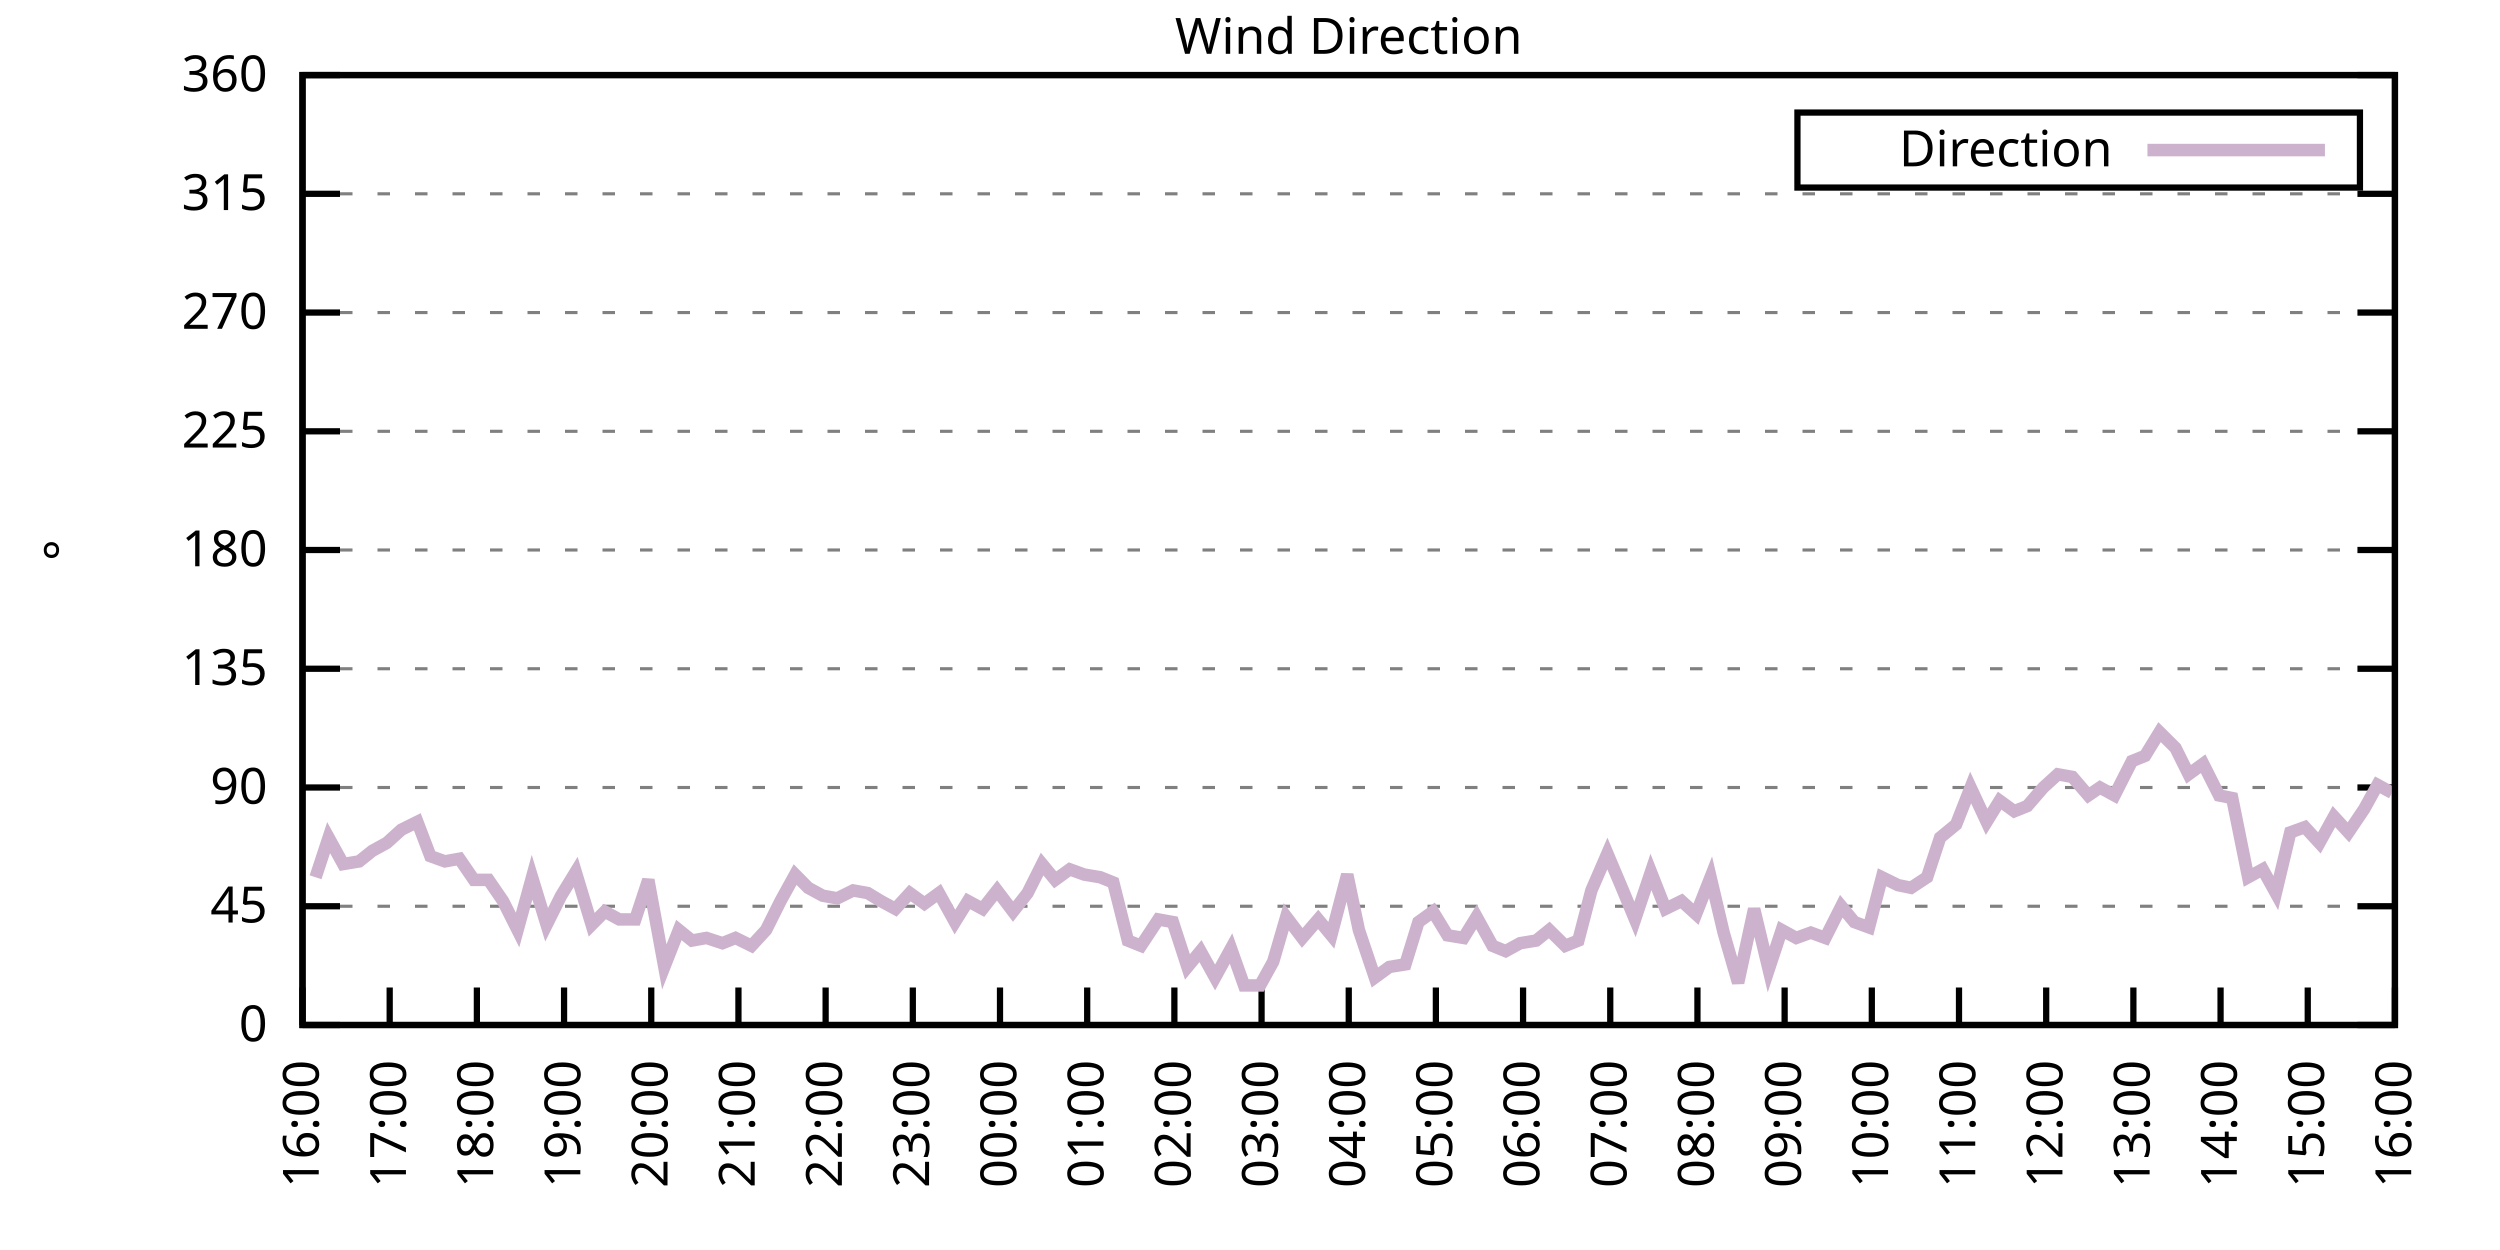
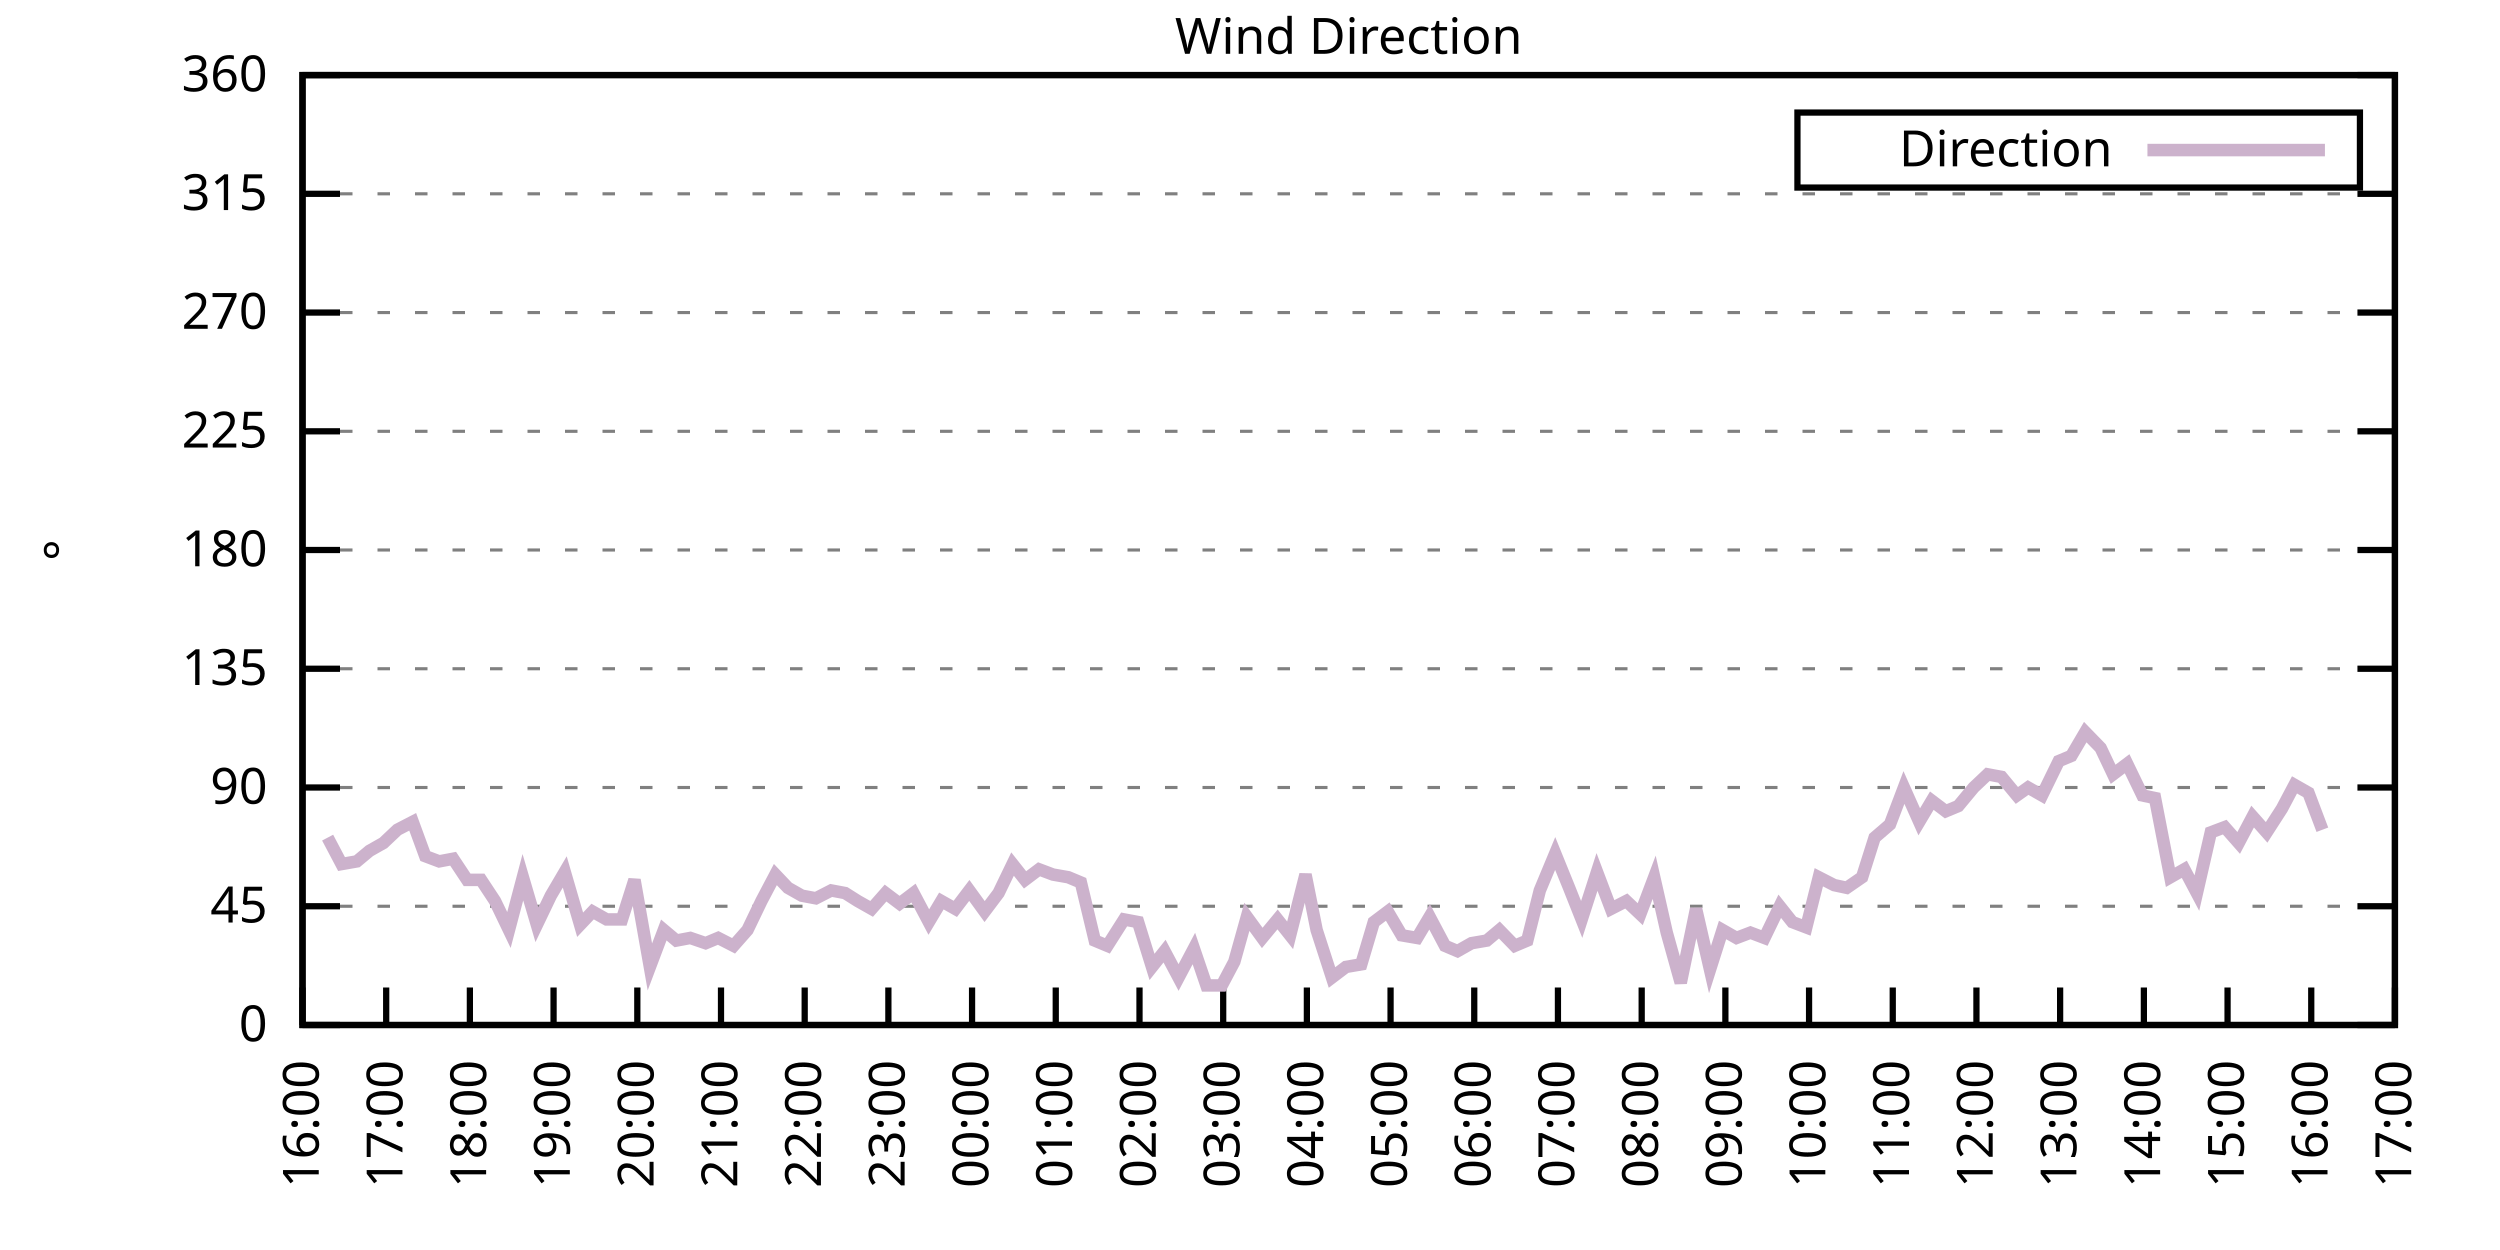
<svg xmlns="http://www.w3.org/2000/svg" xmlns:xlink="http://www.w3.org/1999/xlink" width="400" height="200" viewBox="0 0 400 200">
  <g id="gnuplot_canvas">
    <rect x="0" y="0" width="400" height="200" fill="none" />
    <defs>
      <circle id="gpDot" r="0.5" stroke-width="0.5" stroke="currentColor" />
      <path id="gpPt0" stroke-width="0.333" stroke="currentColor" d="M-1,0 h2 M0,-1 v2" />
      <path id="gpPt1" stroke-width="0.333" stroke="currentColor" d="M-1,-1 L1,1 M1,-1 L-1,1" />
      <path id="gpPt2" stroke-width="0.333" stroke="currentColor" d="M-1,0 L1,0 M0,-1 L0,1 M-1,-1 L1,1 M-1,1 L1,-1" />
      <rect id="gpPt3" stroke-width="0.333" stroke="currentColor" x="-1" y="-1" width="2" height="2" />
      <rect id="gpPt4" stroke-width="0.333" stroke="currentColor" fill="currentColor" x="-1" y="-1" width="2" height="2" />
      <circle id="gpPt5" stroke-width="0.333" stroke="currentColor" cx="0" cy="0" r="1" />
      <use xlink:href="#gpPt5" id="gpPt6" fill="currentColor" stroke="none" />
      <path id="gpPt7" stroke-width="0.333" stroke="currentColor" d="M0,-1.33 L-1.33,0.67 L1.33,0.67 z" />
      <use xlink:href="#gpPt7" id="gpPt8" fill="currentColor" stroke="none" />
      <use xlink:href="#gpPt7" id="gpPt9" stroke="currentColor" transform="rotate(180)" />
      <use xlink:href="#gpPt9" id="gpPt10" fill="currentColor" stroke="none" />
      <use xlink:href="#gpPt3" id="gpPt11" stroke="currentColor" transform="rotate(45)" />
      <use xlink:href="#gpPt11" id="gpPt12" fill="currentColor" stroke="none" />
      <path id="gpPt13" stroke-width="0.333" stroke="currentColor" d="M0,1.330 L1.265,0.411 L0.782,-1.067 L-0.782,-1.076 L-1.265,0.411 z" />
      <use xlink:href="#gpPt13" id="gpPt14" fill="currentColor" stroke="none" />
      <filter id="textbox" filterUnits="objectBoundingBox" x="0" y="0" height="1" width="1">
        <feFlood flood-color="white" flood-opacity="1" result="bgnd" />
        <feComposite in="SourceGraphic" in2="bgnd" operator="atop" />
      </filter>
      <filter id="greybox" filterUnits="objectBoundingBox" x="0" y="0" height="1" width="1">
        <feFlood flood-color="lightgrey" flood-opacity="1" result="grey" />
        <feComposite in="SourceGraphic" in2="grey" operator="atop" />
      </filter>
    </defs>
    <g fill="none" color="white" stroke="currentColor" stroke-width="1.00" stroke-linecap="butt" stroke-linejoin="miter">
</g>
    <g fill="none" color="black" stroke="currentColor" stroke-width="1.00" stroke-linecap="butt" stroke-linejoin="miter">
      <g stroke="none" shape-rendering="crispEdges">
        <polygon fill="rgb(255, 255, 255)" points="48.40,164.00 383.18,164.00 383.18,12.02 48.40,12.02 " />
      </g>
    </g>
    <g fill="none" color="black" stroke="currentColor" stroke-width="1.00" stroke-linecap="butt" stroke-linejoin="miter">
</g>
    <g fill="none" color="black" stroke="black" stroke-width="0.50" stroke-linecap="butt" stroke-linejoin="miter">
</g>
    <g fill="none" color="gray" stroke="currentColor" stroke-width="0.50" stroke-linecap="butt" stroke-linejoin="miter">
      <path stroke="gray" stroke-dasharray="2,4" class="gridline" d="M48.40,164.00 L383.19,164.00  " />
    </g>
    <g fill="none" color="gray" stroke="gray" stroke-width="1.00" stroke-linecap="butt" stroke-linejoin="miter">
</g>
    <g fill="none" color="black" stroke="currentColor" stroke-width="1.00" stroke-linecap="butt" stroke-linejoin="miter">
      <path stroke="black" d="M48.40,164.00 L54.40,164.00 M383.19,164.00 L377.19,164.00  " />
      <g transform="translate(42.80,166.60)" stroke="none" fill="black" font-family="Sans" font-size="8.00" text-anchor="end">
        <text>
          <tspan font-family="Sans"> 0</tspan>
        </text>
      </g>
    </g>
    <g fill="none" color="black" stroke="currentColor" stroke-width="1.00" stroke-linecap="butt" stroke-linejoin="miter">
</g>
    <g fill="none" color="black" stroke="black" stroke-width="0.50" stroke-linecap="butt" stroke-linejoin="miter">
</g>
    <g fill="none" color="gray" stroke="currentColor" stroke-width="0.50" stroke-linecap="butt" stroke-linejoin="miter">
      <path stroke="gray" stroke-dasharray="2,4" class="gridline" d="M48.40,145.00 L383.19,145.00  " />
    </g>
    <g fill="none" color="gray" stroke="gray" stroke-width="1.00" stroke-linecap="butt" stroke-linejoin="miter">
</g>
    <g fill="none" color="black" stroke="currentColor" stroke-width="1.00" stroke-linecap="butt" stroke-linejoin="miter">
      <path stroke="black" d="M48.40,145.00 L54.40,145.00 M383.19,145.00 L377.19,145.00  " />
      <g transform="translate(42.80,147.60)" stroke="none" fill="black" font-family="Sans" font-size="8.00" text-anchor="end">
        <text>
          <tspan font-family="Sans"> 45</tspan>
        </text>
      </g>
    </g>
    <g fill="none" color="black" stroke="currentColor" stroke-width="1.00" stroke-linecap="butt" stroke-linejoin="miter">
</g>
    <g fill="none" color="black" stroke="black" stroke-width="0.50" stroke-linecap="butt" stroke-linejoin="miter">
</g>
    <g fill="none" color="gray" stroke="currentColor" stroke-width="0.50" stroke-linecap="butt" stroke-linejoin="miter">
      <path stroke="gray" stroke-dasharray="2,4" class="gridline" d="M48.40,126.00 L383.19,126.00  " />
    </g>
    <g fill="none" color="gray" stroke="gray" stroke-width="1.00" stroke-linecap="butt" stroke-linejoin="miter">
</g>
    <g fill="none" color="black" stroke="currentColor" stroke-width="1.00" stroke-linecap="butt" stroke-linejoin="miter">
      <path stroke="black" d="M48.40,126.00 L54.40,126.00 M383.19,126.00 L377.19,126.00  " />
      <g transform="translate(42.80,128.60)" stroke="none" fill="black" font-family="Sans" font-size="8.00" text-anchor="end">
        <text>
          <tspan font-family="Sans"> 90</tspan>
        </text>
      </g>
    </g>
    <g fill="none" color="black" stroke="currentColor" stroke-width="1.00" stroke-linecap="butt" stroke-linejoin="miter">
</g>
    <g fill="none" color="black" stroke="black" stroke-width="0.50" stroke-linecap="butt" stroke-linejoin="miter">
</g>
    <g fill="none" color="gray" stroke="currentColor" stroke-width="0.50" stroke-linecap="butt" stroke-linejoin="miter">
      <path stroke="gray" stroke-dasharray="2,4" class="gridline" d="M48.40,107.00 L383.19,107.00  " />
    </g>
    <g fill="none" color="gray" stroke="gray" stroke-width="1.00" stroke-linecap="butt" stroke-linejoin="miter">
</g>
    <g fill="none" color="black" stroke="currentColor" stroke-width="1.00" stroke-linecap="butt" stroke-linejoin="miter">
      <path stroke="black" d="M48.40,107.00 L54.40,107.00 M383.19,107.00 L377.19,107.00  " />
      <g transform="translate(42.80,109.60)" stroke="none" fill="black" font-family="Sans" font-size="8.00" text-anchor="end">
        <text>
          <tspan font-family="Sans"> 135</tspan>
        </text>
      </g>
    </g>
    <g fill="none" color="black" stroke="currentColor" stroke-width="1.00" stroke-linecap="butt" stroke-linejoin="miter">
</g>
    <g fill="none" color="black" stroke="black" stroke-width="0.50" stroke-linecap="butt" stroke-linejoin="miter">
</g>
    <g fill="none" color="gray" stroke="currentColor" stroke-width="0.50" stroke-linecap="butt" stroke-linejoin="miter">
      <path stroke="gray" stroke-dasharray="2,4" class="gridline" d="M48.40,88.00 L383.19,88.00  " />
    </g>
    <g fill="none" color="gray" stroke="gray" stroke-width="1.00" stroke-linecap="butt" stroke-linejoin="miter">
</g>
    <g fill="none" color="black" stroke="currentColor" stroke-width="1.00" stroke-linecap="butt" stroke-linejoin="miter">
      <path stroke="black" d="M48.40,88.00 L54.40,88.00 M383.19,88.00 L377.19,88.00  " />
      <g transform="translate(42.80,90.60)" stroke="none" fill="black" font-family="Sans" font-size="8.00" text-anchor="end">
        <text>
          <tspan font-family="Sans"> 180</tspan>
        </text>
      </g>
    </g>
    <g fill="none" color="black" stroke="currentColor" stroke-width="1.00" stroke-linecap="butt" stroke-linejoin="miter">
</g>
    <g fill="none" color="black" stroke="black" stroke-width="0.50" stroke-linecap="butt" stroke-linejoin="miter">
</g>
    <g fill="none" color="gray" stroke="currentColor" stroke-width="0.50" stroke-linecap="butt" stroke-linejoin="miter">
      <path stroke="gray" stroke-dasharray="2,4" class="gridline" d="M48.40,69.01 L383.19,69.01  " />
    </g>
    <g fill="none" color="gray" stroke="gray" stroke-width="1.00" stroke-linecap="butt" stroke-linejoin="miter">
</g>
    <g fill="none" color="black" stroke="currentColor" stroke-width="1.00" stroke-linecap="butt" stroke-linejoin="miter">
      <path stroke="black" d="M48.40,69.01 L54.40,69.01 M383.19,69.01 L377.19,69.01  " />
      <g transform="translate(42.80,71.61)" stroke="none" fill="black" font-family="Sans" font-size="8.00" text-anchor="end">
        <text>
          <tspan font-family="Sans"> 225</tspan>
        </text>
      </g>
    </g>
    <g fill="none" color="black" stroke="currentColor" stroke-width="1.00" stroke-linecap="butt" stroke-linejoin="miter">
</g>
    <g fill="none" color="black" stroke="black" stroke-width="0.50" stroke-linecap="butt" stroke-linejoin="miter">
</g>
    <g fill="none" color="gray" stroke="currentColor" stroke-width="0.50" stroke-linecap="butt" stroke-linejoin="miter">
      <path stroke="gray" stroke-dasharray="2,4" class="gridline" d="M48.40,50.01 L383.19,50.01  " />
    </g>
    <g fill="none" color="gray" stroke="gray" stroke-width="1.00" stroke-linecap="butt" stroke-linejoin="miter">
</g>
    <g fill="none" color="black" stroke="currentColor" stroke-width="1.00" stroke-linecap="butt" stroke-linejoin="miter">
      <path stroke="black" d="M48.40,50.01 L54.40,50.01 M383.19,50.01 L377.19,50.01  " />
      <g transform="translate(42.80,52.61)" stroke="none" fill="black" font-family="Sans" font-size="8.00" text-anchor="end">
        <text>
          <tspan font-family="Sans"> 270</tspan>
        </text>
      </g>
    </g>
    <g fill="none" color="black" stroke="currentColor" stroke-width="1.00" stroke-linecap="butt" stroke-linejoin="miter">
</g>
    <g fill="none" color="black" stroke="black" stroke-width="0.50" stroke-linecap="butt" stroke-linejoin="miter">
</g>
    <g fill="none" color="gray" stroke="currentColor" stroke-width="0.50" stroke-linecap="butt" stroke-linejoin="miter">
      <path stroke="gray" stroke-dasharray="2,4" class="gridline" d="M48.40,31.01 L383.19,31.01  " />
    </g>
    <g fill="none" color="gray" stroke="gray" stroke-width="1.00" stroke-linecap="butt" stroke-linejoin="miter">
</g>
    <g fill="none" color="black" stroke="currentColor" stroke-width="1.00" stroke-linecap="butt" stroke-linejoin="miter">
      <path stroke="black" d="M48.40,31.01 L54.40,31.01 M383.19,31.01 L377.19,31.01  " />
      <g transform="translate(42.80,33.61)" stroke="none" fill="black" font-family="Sans" font-size="8.00" text-anchor="end">
        <text>
          <tspan font-family="Sans"> 315</tspan>
        </text>
      </g>
    </g>
    <g fill="none" color="black" stroke="currentColor" stroke-width="1.00" stroke-linecap="butt" stroke-linejoin="miter">
</g>
    <g fill="none" color="black" stroke="black" stroke-width="0.50" stroke-linecap="butt" stroke-linejoin="miter">
</g>
    <g fill="none" color="gray" stroke="currentColor" stroke-width="0.50" stroke-linecap="butt" stroke-linejoin="miter">
      <path stroke="gray" stroke-dasharray="2,4" class="gridline" d="M48.40,12.01 L383.19,12.01  " />
    </g>
    <g fill="none" color="gray" stroke="gray" stroke-width="1.00" stroke-linecap="butt" stroke-linejoin="miter">
</g>
    <g fill="none" color="black" stroke="currentColor" stroke-width="1.00" stroke-linecap="butt" stroke-linejoin="miter">
      <path stroke="black" d="M48.40,12.01 L54.40,12.01 M383.19,12.01 L377.19,12.01  " />
      <g transform="translate(42.80,14.61)" stroke="none" fill="black" font-family="Sans" font-size="8.00" text-anchor="end">
        <text>
          <tspan font-family="Sans"> 360</tspan>
        </text>
      </g>
    </g>
    <g fill="none" color="black" stroke="currentColor" stroke-width="1.00" stroke-linecap="butt" stroke-linejoin="miter">
      <path stroke="black" d="M48.40,164.00 L48.40,158.00  " />
      <g transform="translate(51.00,169.60) rotate(270.00)" stroke="none" fill="black" font-family="Sans" font-size="8.00" text-anchor="end">
        <text>
          <tspan font-family="Sans">16:00</tspan>
        </text>
      </g>
    </g>
    <g fill="none" color="black" stroke="currentColor" stroke-width="1.00" stroke-linecap="butt" stroke-linejoin="miter">
-       <path stroke="black" d="M62.35,164.00 L62.35,158.00  " />
-       <g transform="translate(64.95,169.60) rotate(270.00)" stroke="none" fill="black" font-family="Sans" font-size="8.00" text-anchor="end">
+       <path stroke="black" d="M61.79,164.00 L61.79,158.00  " />
+       <g transform="translate(64.39,169.60) rotate(270.00)" stroke="none" fill="black" font-family="Sans" font-size="8.00" text-anchor="end">
        <text>
          <tspan font-family="Sans">17:00</tspan>
        </text>
      </g>
    </g>
    <g fill="none" color="black" stroke="currentColor" stroke-width="1.00" stroke-linecap="butt" stroke-linejoin="miter">
-       <path stroke="black" d="M76.30,164.00 L76.30,158.00  " />
-       <g transform="translate(78.90,169.60) rotate(270.00)" stroke="none" fill="black" font-family="Sans" font-size="8.00" text-anchor="end">
+       <path stroke="black" d="M75.18,164.00 L75.18,158.00  " />
+       <g transform="translate(77.78,169.60) rotate(270.00)" stroke="none" fill="black" font-family="Sans" font-size="8.00" text-anchor="end">
        <text>
          <tspan font-family="Sans">18:00</tspan>
        </text>
      </g>
    </g>
    <g fill="none" color="black" stroke="currentColor" stroke-width="1.00" stroke-linecap="butt" stroke-linejoin="miter">
-       <path stroke="black" d="M90.25,164.00 L90.25,158.00  " />
-       <g transform="translate(92.85,169.60) rotate(270.00)" stroke="none" fill="black" font-family="Sans" font-size="8.00" text-anchor="end">
+       <path stroke="black" d="M88.57,164.00 L88.57,158.00  " />
+       <g transform="translate(91.17,169.60) rotate(270.00)" stroke="none" fill="black" font-family="Sans" font-size="8.00" text-anchor="end">
        <text>
          <tspan font-family="Sans">19:00</tspan>
        </text>
      </g>
    </g>
    <g fill="none" color="black" stroke="currentColor" stroke-width="1.00" stroke-linecap="butt" stroke-linejoin="miter">
-       <path stroke="black" d="M104.20,164.00 L104.20,158.00  " />
-       <g transform="translate(106.80,169.60) rotate(270.00)" stroke="none" fill="black" font-family="Sans" font-size="8.00" text-anchor="end">
+       <path stroke="black" d="M101.97,164.00 L101.97,158.00  " />
+       <g transform="translate(104.57,169.60) rotate(270.00)" stroke="none" fill="black" font-family="Sans" font-size="8.00" text-anchor="end">
        <text>
          <tspan font-family="Sans">20:00</tspan>
        </text>
      </g>
    </g>
    <g fill="none" color="black" stroke="currentColor" stroke-width="1.00" stroke-linecap="butt" stroke-linejoin="miter">
-       <path stroke="black" d="M118.15,164.00 L118.15,158.00  " />
-       <g transform="translate(120.75,169.60) rotate(270.00)" stroke="none" fill="black" font-family="Sans" font-size="8.00" text-anchor="end">
+       <path stroke="black" d="M115.36,164.00 L115.36,158.00  " />
+       <g transform="translate(117.96,169.60) rotate(270.00)" stroke="none" fill="black" font-family="Sans" font-size="8.00" text-anchor="end">
        <text>
          <tspan font-family="Sans">21:00</tspan>
        </text>
      </g>
    </g>
    <g fill="none" color="black" stroke="currentColor" stroke-width="1.00" stroke-linecap="butt" stroke-linejoin="miter">
-       <path stroke="black" d="M132.10,164.00 L132.10,158.00  " />
-       <g transform="translate(134.70,169.60) rotate(270.00)" stroke="none" fill="black" font-family="Sans" font-size="8.00" text-anchor="end">
+       <path stroke="black" d="M128.75,164.00 L128.75,158.00  " />
+       <g transform="translate(131.35,169.60) rotate(270.00)" stroke="none" fill="black" font-family="Sans" font-size="8.00" text-anchor="end">
        <text>
          <tspan font-family="Sans">22:00</tspan>
        </text>
      </g>
    </g>
    <g fill="none" color="black" stroke="currentColor" stroke-width="1.00" stroke-linecap="butt" stroke-linejoin="miter">
-       <path stroke="black" d="M146.05,164.00 L146.05,158.00  " />
-       <g transform="translate(148.65,169.60) rotate(270.00)" stroke="none" fill="black" font-family="Sans" font-size="8.00" text-anchor="end">
+       <path stroke="black" d="M142.14,164.00 L142.14,158.00  " />
+       <g transform="translate(144.74,169.60) rotate(270.00)" stroke="none" fill="black" font-family="Sans" font-size="8.00" text-anchor="end">
        <text>
          <tspan font-family="Sans">23:00</tspan>
        </text>
      </g>
    </g>
    <g fill="none" color="black" stroke="currentColor" stroke-width="1.00" stroke-linecap="butt" stroke-linejoin="miter">
-       <path stroke="black" d="M160.00,164.00 L160.00,158.00  " />
-       <g transform="translate(162.60,169.60) rotate(270.00)" stroke="none" fill="black" font-family="Sans" font-size="8.00" text-anchor="end">
+       <path stroke="black" d="M155.53,164.00 L155.53,158.00  " />
+       <g transform="translate(158.13,169.60) rotate(270.00)" stroke="none" fill="black" font-family="Sans" font-size="8.00" text-anchor="end">
        <text>
          <tspan font-family="Sans">00:00</tspan>
        </text>
      </g>
    </g>
    <g fill="none" color="black" stroke="currentColor" stroke-width="1.00" stroke-linecap="butt" stroke-linejoin="miter">
-       <path stroke="black" d="M173.95,164.00 L173.95,158.00  " />
-       <g transform="translate(176.55,169.60) rotate(270.00)" stroke="none" fill="black" font-family="Sans" font-size="8.00" text-anchor="end">
+       <path stroke="black" d="M168.92,164.00 L168.92,158.00  " />
+       <g transform="translate(171.52,169.60) rotate(270.00)" stroke="none" fill="black" font-family="Sans" font-size="8.00" text-anchor="end">
        <text>
          <tspan font-family="Sans">01:00</tspan>
        </text>
      </g>
    </g>
    <g fill="none" color="black" stroke="currentColor" stroke-width="1.00" stroke-linecap="butt" stroke-linejoin="miter">
-       <path stroke="black" d="M187.90,164.00 L187.90,158.00  " />
-       <g transform="translate(190.50,169.60) rotate(270.00)" stroke="none" fill="black" font-family="Sans" font-size="8.00" text-anchor="end">
+       <path stroke="black" d="M182.32,164.00 L182.32,158.00  " />
+       <g transform="translate(184.92,169.60) rotate(270.00)" stroke="none" fill="black" font-family="Sans" font-size="8.00" text-anchor="end">
        <text>
          <tspan font-family="Sans">02:00</tspan>
        </text>
      </g>
    </g>
    <g fill="none" color="black" stroke="currentColor" stroke-width="1.00" stroke-linecap="butt" stroke-linejoin="miter">
-       <path stroke="black" d="M201.85,164.00 L201.85,158.00  " />
-       <g transform="translate(204.45,169.60) rotate(270.00)" stroke="none" fill="black" font-family="Sans" font-size="8.00" text-anchor="end">
+       <path stroke="black" d="M195.71,164.00 L195.71,158.00  " />
+       <g transform="translate(198.31,169.60) rotate(270.00)" stroke="none" fill="black" font-family="Sans" font-size="8.00" text-anchor="end">
        <text>
          <tspan font-family="Sans">03:00</tspan>
        </text>
      </g>
    </g>
    <g fill="none" color="black" stroke="currentColor" stroke-width="1.00" stroke-linecap="butt" stroke-linejoin="miter">
-       <path stroke="black" d="M215.80,164.00 L215.80,158.00  " />
-       <g transform="translate(218.40,169.60) rotate(270.00)" stroke="none" fill="black" font-family="Sans" font-size="8.00" text-anchor="end">
+       <path stroke="black" d="M209.10,164.00 L209.10,158.00  " />
+       <g transform="translate(211.70,169.60) rotate(270.00)" stroke="none" fill="black" font-family="Sans" font-size="8.00" text-anchor="end">
        <text>
          <tspan font-family="Sans">04:00</tspan>
        </text>
      </g>
    </g>
    <g fill="none" color="black" stroke="currentColor" stroke-width="1.00" stroke-linecap="butt" stroke-linejoin="miter">
-       <path stroke="black" d="M229.74,164.00 L229.74,158.00  " />
-       <g transform="translate(232.34,169.60) rotate(270.00)" stroke="none" fill="black" font-family="Sans" font-size="8.00" text-anchor="end">
+       <path stroke="black" d="M222.49,164.00 L222.49,158.00  " />
+       <g transform="translate(225.09,169.60) rotate(270.00)" stroke="none" fill="black" font-family="Sans" font-size="8.00" text-anchor="end">
        <text>
          <tspan font-family="Sans">05:00</tspan>
        </text>
      </g>
    </g>
    <g fill="none" color="black" stroke="currentColor" stroke-width="1.00" stroke-linecap="butt" stroke-linejoin="miter">
-       <path stroke="black" d="M243.69,164.00 L243.69,158.00  " />
-       <g transform="translate(246.29,169.60) rotate(270.00)" stroke="none" fill="black" font-family="Sans" font-size="8.00" text-anchor="end">
+       <path stroke="black" d="M235.88,164.00 L235.88,158.00  " />
+       <g transform="translate(238.48,169.60) rotate(270.00)" stroke="none" fill="black" font-family="Sans" font-size="8.00" text-anchor="end">
        <text>
          <tspan font-family="Sans">06:00</tspan>
        </text>
      </g>
    </g>
    <g fill="none" color="black" stroke="currentColor" stroke-width="1.00" stroke-linecap="butt" stroke-linejoin="miter">
-       <path stroke="black" d="M257.64,164.00 L257.64,158.00  " />
-       <g transform="translate(260.24,169.60) rotate(270.00)" stroke="none" fill="black" font-family="Sans" font-size="8.00" text-anchor="end">
+       <path stroke="black" d="M249.27,164.00 L249.27,158.00  " />
+       <g transform="translate(251.87,169.60) rotate(270.00)" stroke="none" fill="black" font-family="Sans" font-size="8.00" text-anchor="end">
        <text>
          <tspan font-family="Sans">07:00</tspan>
        </text>
      </g>
    </g>
    <g fill="none" color="black" stroke="currentColor" stroke-width="1.00" stroke-linecap="butt" stroke-linejoin="miter">
-       <path stroke="black" d="M271.59,164.00 L271.59,158.00  " />
-       <g transform="translate(274.19,169.60) rotate(270.00)" stroke="none" fill="black" font-family="Sans" font-size="8.00" text-anchor="end">
+       <path stroke="black" d="M262.67,164.00 L262.67,158.00  " />
+       <g transform="translate(265.27,169.60) rotate(270.00)" stroke="none" fill="black" font-family="Sans" font-size="8.00" text-anchor="end">
        <text>
          <tspan font-family="Sans">08:00</tspan>
        </text>
      </g>
    </g>
    <g fill="none" color="black" stroke="currentColor" stroke-width="1.00" stroke-linecap="butt" stroke-linejoin="miter">
-       <path stroke="black" d="M285.54,164.00 L285.54,158.00  " />
-       <g transform="translate(288.14,169.60) rotate(270.00)" stroke="none" fill="black" font-family="Sans" font-size="8.00" text-anchor="end">
+       <path stroke="black" d="M276.06,164.00 L276.06,158.00  " />
+       <g transform="translate(278.66,169.60) rotate(270.00)" stroke="none" fill="black" font-family="Sans" font-size="8.00" text-anchor="end">
        <text>
          <tspan font-family="Sans">09:00</tspan>
        </text>
      </g>
    </g>
    <g fill="none" color="black" stroke="currentColor" stroke-width="1.00" stroke-linecap="butt" stroke-linejoin="miter">
-       <path stroke="black" d="M299.49,164.00 L299.49,158.00  " />
-       <g transform="translate(302.09,169.60) rotate(270.00)" stroke="none" fill="black" font-family="Sans" font-size="8.00" text-anchor="end">
+       <path stroke="black" d="M289.45,164.00 L289.45,158.00  " />
+       <g transform="translate(292.05,169.60) rotate(270.00)" stroke="none" fill="black" font-family="Sans" font-size="8.00" text-anchor="end">
        <text>
          <tspan font-family="Sans">10:00</tspan>
        </text>
      </g>
    </g>
    <g fill="none" color="black" stroke="currentColor" stroke-width="1.00" stroke-linecap="butt" stroke-linejoin="miter">
-       <path stroke="black" d="M313.44,164.00 L313.44,158.00  " />
-       <g transform="translate(316.04,169.60) rotate(270.00)" stroke="none" fill="black" font-family="Sans" font-size="8.00" text-anchor="end">
+       <path stroke="black" d="M302.84,164.00 L302.84,158.00  " />
+       <g transform="translate(305.44,169.60) rotate(270.00)" stroke="none" fill="black" font-family="Sans" font-size="8.00" text-anchor="end">
        <text>
          <tspan font-family="Sans">11:00</tspan>
        </text>
      </g>
    </g>
    <g fill="none" color="black" stroke="currentColor" stroke-width="1.00" stroke-linecap="butt" stroke-linejoin="miter">
-       <path stroke="black" d="M327.39,164.00 L327.39,158.00  " />
-       <g transform="translate(329.99,169.60) rotate(270.00)" stroke="none" fill="black" font-family="Sans" font-size="8.00" text-anchor="end">
+       <path stroke="black" d="M316.23,164.00 L316.23,158.00  " />
+       <g transform="translate(318.83,169.60) rotate(270.00)" stroke="none" fill="black" font-family="Sans" font-size="8.00" text-anchor="end">
        <text>
          <tspan font-family="Sans">12:00</tspan>
        </text>
      </g>
    </g>
    <g fill="none" color="black" stroke="currentColor" stroke-width="1.00" stroke-linecap="butt" stroke-linejoin="miter">
-       <path stroke="black" d="M341.34,164.00 L341.34,158.00  " />
-       <g transform="translate(343.94,169.60) rotate(270.00)" stroke="none" fill="black" font-family="Sans" font-size="8.00" text-anchor="end">
+       <path stroke="black" d="M329.62,164.00 L329.62,158.00  " />
+       <g transform="translate(332.22,169.60) rotate(270.00)" stroke="none" fill="black" font-family="Sans" font-size="8.00" text-anchor="end">
        <text>
          <tspan font-family="Sans">13:00</tspan>
        </text>
      </g>
    </g>
    <g fill="none" color="black" stroke="currentColor" stroke-width="1.00" stroke-linecap="butt" stroke-linejoin="miter">
-       <path stroke="black" d="M355.29,164.00 L355.29,158.00  " />
-       <g transform="translate(357.89,169.60) rotate(270.00)" stroke="none" fill="black" font-family="Sans" font-size="8.00" text-anchor="end">
+       <path stroke="black" d="M343.02,164.00 L343.02,158.00  " />
+       <g transform="translate(345.62,169.60) rotate(270.00)" stroke="none" fill="black" font-family="Sans" font-size="8.00" text-anchor="end">
        <text>
          <tspan font-family="Sans">14:00</tspan>
        </text>
      </g>
    </g>
    <g fill="none" color="black" stroke="currentColor" stroke-width="1.00" stroke-linecap="butt" stroke-linejoin="miter">
-       <path stroke="black" d="M369.24,164.00 L369.24,158.00  " />
-       <g transform="translate(371.84,169.60) rotate(270.00)" stroke="none" fill="black" font-family="Sans" font-size="8.00" text-anchor="end">
+       <path stroke="black" d="M356.41,164.00 L356.41,158.00  " />
+       <g transform="translate(359.01,169.60) rotate(270.00)" stroke="none" fill="black" font-family="Sans" font-size="8.00" text-anchor="end">
        <text>
          <tspan font-family="Sans">15:00</tspan>
+         </text>
+       </g>
+     </g>
+     <g fill="none" color="black" stroke="currentColor" stroke-width="1.00" stroke-linecap="butt" stroke-linejoin="miter">
+       <path stroke="black" d="M369.80,164.00 L369.80,158.00  " />
+       <g transform="translate(372.40,169.60) rotate(270.00)" stroke="none" fill="black" font-family="Sans" font-size="8.00" text-anchor="end">
+         <text>
+           <tspan font-family="Sans">16:00</tspan>
        </text>
      </g>
    </g>
    <g fill="none" color="black" stroke="currentColor" stroke-width="1.00" stroke-linecap="butt" stroke-linejoin="miter">
      <path stroke="black" d="M383.19,164.00 L383.19,158.00  " />
      <g transform="translate(385.79,169.60) rotate(270.00)" stroke="none" fill="black" font-family="Sans" font-size="8.00" text-anchor="end">
        <text>
-           <tspan font-family="Sans">16:00</tspan>
+           <tspan font-family="Sans">17:00</tspan>
        </text>
      </g>
    </g>
    <g fill="none" color="black" stroke="currentColor" stroke-width="1.00" stroke-linecap="butt" stroke-linejoin="miter">
</g>
    <g fill="none" color="black" stroke="currentColor" stroke-width="1.00" stroke-linecap="butt" stroke-linejoin="miter">
      <path stroke="black" d="M48.40,12.01 L48.40,164.00 L383.19,164.00 L383.19,12.01 L48.40,12.01 Z  " />
    </g>
    <g fill="none" color="black" stroke="currentColor" stroke-width="1.00" stroke-linecap="butt" stroke-linejoin="miter">
</g>
    <g fill="none" color="black" stroke="currentColor" stroke-width="1.00" stroke-linecap="butt" stroke-linejoin="miter">
      <path stroke="black" d="M287.59,30.01 L287.59,18.01 L377.59,18.01 L377.59,30.01 L287.59,30.01 Z  " />
    </g>
    <g id="Wind_direction_plot_1">
      <g fill="none" color="white" stroke="black" stroke-width="2.00" stroke-linecap="butt" stroke-linejoin="miter">
</g>
      <g fill="none" color="black" stroke="currentColor" stroke-width="2.00" stroke-linecap="butt" stroke-linejoin="miter">
        <g transform="translate(337.99,26.61)" stroke="none" fill="black" font-family="Sans" font-size="8.00" text-anchor="end">
          <text>
            <tspan font-family="Sans">Direction</tspan>
          </text>
        </g>
      </g>
      <g fill="none" color="black" stroke="currentColor" stroke-width="2.00" stroke-linecap="butt" stroke-linejoin="miter">
-         <path stroke="rgb(204, 178, 204)" d="M343.59,24.01 L371.99,24.01 M50.49,140.36 L52.58,134.02 L54.91,138.25 L57.47,137.82 L59.56,136.14 L61.88,134.87   L64.21,132.76 L66.77,131.49 L68.86,136.98 L71.18,137.82 L73.51,137.40 L75.83,140.78 L78.16,140.78 L80.48,144.16   L82.81,148.80 L85.13,140.36 L87.46,147.96 L89.78,143.31 L92.11,139.51 L94.67,147.96 L96.76,145.85 L99.08,147.11   L101.64,147.11 L103.73,140.78 L106.29,154.71 L108.62,148.80 L110.71,150.49 L113.03,150.07 L115.59,150.91 L117.68,150.07   L120.24,151.33 L122.57,148.80 L124.89,144.16 L127.22,139.93 L129.31,142.05 L131.63,143.31 L133.96,143.73 L136.51,142.47   L138.84,142.89 L140.93,144.16 L143.26,145.42 L145.58,142.89 L147.91,144.58 L150.23,142.89 L152.79,147.53 L154.88,144.16   L157.21,145.42 L159.53,142.47 L162.09,145.85 L164.41,142.89 L166.74,138.25 L168.83,140.78 L171.16,139.09 L173.48,139.93   L176.04,140.36 L178.13,141.20 L180.46,150.49 L182.55,151.33 L185.34,147.11 L187.66,147.53 L189.99,154.71 L192.08,152.18   L194.41,156.40 L196.96,151.76 L199.06,157.67 L201.61,157.67 L203.71,153.87 L205.80,146.69 L208.36,150.07 L210.91,147.11   L213.01,149.65 L215.56,139.93 L217.42,148.80 L219.98,156.40 L222.30,154.71 L224.86,154.29 L226.95,147.53 L229.28,145.85   L231.60,149.65 L234.16,150.07 L236.25,146.69 L238.81,151.33 L240.90,152.18 L243.23,150.91 L245.79,150.49 L247.88,148.80   L250.44,151.33 L252.53,150.49 L254.62,142.47 L257.18,136.56 L259.50,142.05 L261.60,147.11 L264.15,139.51 L266.48,145.42   L269.04,144.16 L271.36,146.27 L273.69,140.36 L275.78,149.22 L278.10,157.24 L280.66,145.42 L282.99,155.13 L285.08,148.80   L287.40,150.07 L289.73,149.22 L292.05,150.07 L294.61,145.00 L296.70,147.53 L299.03,148.38 L301.12,140.36 L303.68,141.62   L305.77,142.05 L308.33,140.36 L310.42,134.02 L312.98,131.91 L315.30,126.00 L317.86,131.49 L319.95,128.11 L322.28,129.80   L324.37,128.96 L326.93,126.00 L329.25,123.89 L331.58,124.31 L334.13,127.27 L335.99,126.00 L338.32,127.27 L341.11,121.78   L343.20,120.94 L345.53,117.14 L348.08,119.67 L350.18,123.89 L352.50,122.20 L355.06,127.27 L357.15,127.69 L359.71,140.36   L362.03,139.09 L364.13,142.89 L366.45,133.18 L368.78,132.34 L371.10,134.87 L373.43,130.65 L375.75,133.18 L378.31,129.38   L380.40,125.58 L382.73,126.85  " />
+         <path stroke="rgb(204, 178, 204)" d="M343.59,24.01 L371.99,24.01 M52.42,134.02 L54.65,138.25 L57.10,137.82 L59.11,136.14 L61.35,134.87 L63.58,132.76   L66.03,131.49 L68.04,136.98 L70.27,137.82 L72.50,137.40 L74.74,140.78 L76.97,140.78 L79.20,144.16 L81.43,148.80   L83.66,140.36 L85.90,147.96 L88.13,143.31 L90.36,139.51 L92.82,147.96 L94.82,145.85 L97.06,147.11 L99.51,147.11   L101.52,140.78 L103.98,154.71 L106.21,148.80 L108.22,150.49 L110.45,150.07 L112.90,150.91 L114.91,150.07 L117.37,151.33   L119.60,148.80 L121.83,144.16 L124.06,139.93 L126.07,142.05 L128.30,143.31 L130.54,143.73 L132.99,142.47 L135.22,142.89   L137.23,144.16 L139.46,145.42 L141.69,142.89 L143.93,144.58 L146.16,142.89 L148.61,147.53 L150.62,144.16 L152.85,145.42   L155.09,142.47 L157.54,145.85 L159.77,142.89 L162.01,138.25 L164.01,140.78 L166.25,139.09 L168.48,139.93 L170.93,140.36   L172.94,141.20 L175.17,150.49 L177.18,151.33 L179.86,147.11 L182.09,147.53 L184.32,154.71 L186.33,152.18 L188.57,156.40   L191.02,151.76 L193.03,157.67 L195.48,157.67 L197.49,153.87 L199.50,146.69 L201.96,150.07 L204.41,147.11 L206.42,149.65   L208.88,139.93 L210.66,148.80 L213.12,156.40 L215.35,154.71 L217.80,154.29 L219.81,147.53 L222.04,145.85 L224.28,149.65   L226.73,150.07 L228.74,146.69 L231.20,151.33 L233.20,152.18 L235.44,150.91 L237.89,150.49 L239.90,148.80 L242.36,151.33   L244.36,150.49 L246.37,142.47 L248.83,136.56 L251.06,142.05 L253.07,147.11 L255.52,139.51 L257.76,145.42 L260.21,144.16   L262.44,146.27 L264.67,140.36 L266.68,149.22 L268.92,157.24 L271.37,145.42 L273.60,155.13 L275.61,148.80 L277.84,150.07   L280.07,149.22 L282.31,150.07 L284.76,145.00 L286.77,147.53 L289.00,148.38 L291.01,140.36 L293.47,141.62 L295.48,142.05   L297.93,140.36 L299.94,134.02 L302.39,131.91 L304.63,126.00 L307.08,131.49 L309.09,128.11 L311.32,129.80 L313.33,128.96   L315.79,126.00 L318.02,123.89 L320.25,124.31 L322.70,127.27 L324.49,126.00 L326.72,127.27 L329.40,121.78 L331.41,120.94   L333.64,117.14 L336.10,119.67 L338.10,123.89 L340.34,122.20 L342.79,127.27 L344.80,127.69 L347.26,140.36 L349.49,139.09   L351.50,142.89 L353.73,133.18 L355.96,132.34 L358.19,134.87 L360.42,130.65 L362.66,133.18 L365.11,129.38 L367.12,125.58   L369.35,126.85 L371.58,132.76  " />
      </g>
    </g>
    <g fill="none" color="black" stroke="currentColor" stroke-width="2.00" stroke-linecap="butt" stroke-linejoin="miter">
</g>
    <g fill="none" color="black" stroke="black" stroke-width="1.00" stroke-linecap="butt" stroke-linejoin="miter">
</g>
    <g fill="none" color="black" stroke="currentColor" stroke-width="1.00" stroke-linecap="butt" stroke-linejoin="miter">
      <path stroke="black" d="M48.40,12.01 L48.40,164.00 L383.19,164.00 L383.19,12.01 L48.40,12.01 Z  " />
      <g transform="translate(12.80,88.01) rotate(270.00)" stroke="none" fill="black" font-family="Sans" font-size="8.00" text-anchor="middle">
        <text>
          <tspan font-family="Sans">°</tspan>
        </text>
      </g>
    </g>
    <g fill="none" color="black" stroke="currentColor" stroke-width="1.00" stroke-linecap="butt" stroke-linejoin="miter">
</g>
    <g fill="none" color="black" stroke="currentColor" stroke-width="1.00" stroke-linecap="butt" stroke-linejoin="miter">
      <g transform="translate(215.79,8.61)" stroke="none" fill="black" font-family="Sans" font-size="8.00" text-anchor="middle">
        <text>
          <tspan font-family="Sans">Wind Direction</tspan>
        </text>
      </g>
    </g>
    <g fill="none" color="black" stroke="currentColor" stroke-width="1.00" stroke-linecap="butt" stroke-linejoin="miter">
</g>
  </g>
</svg>
